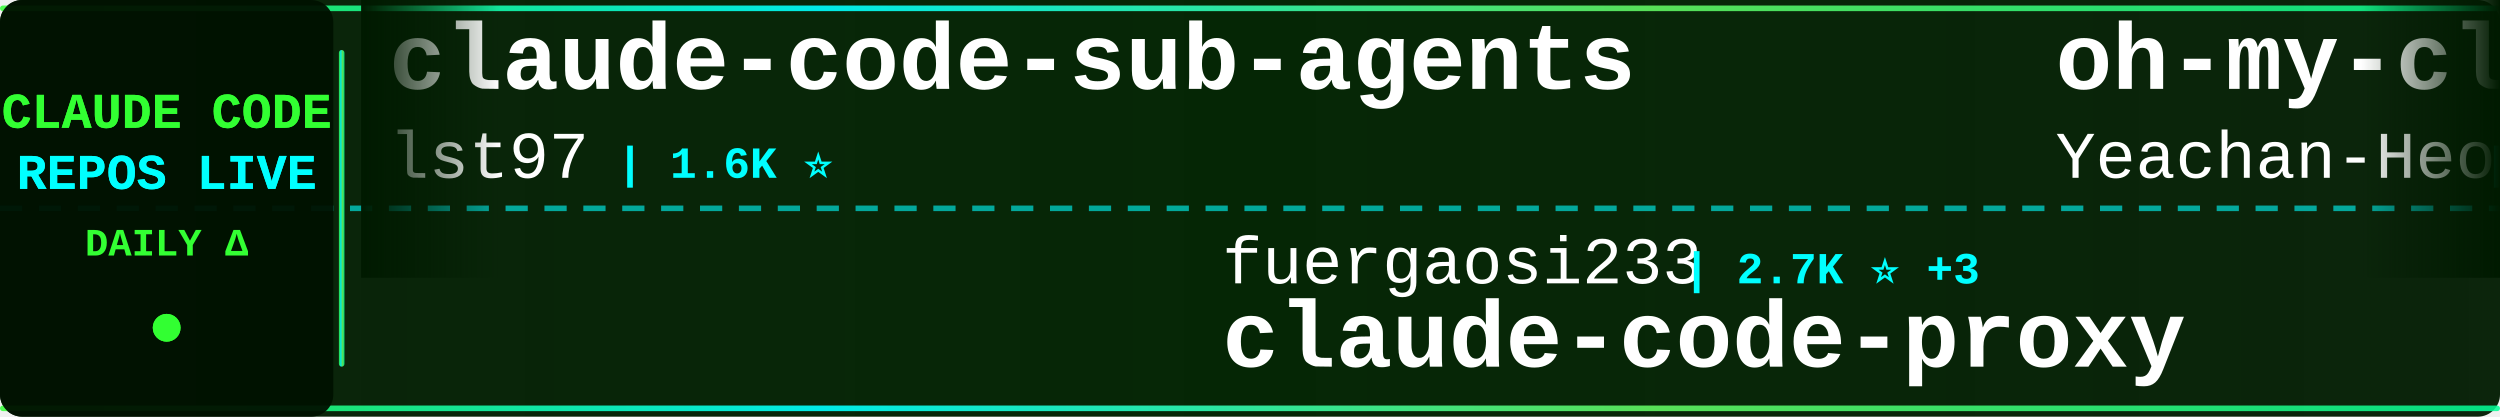
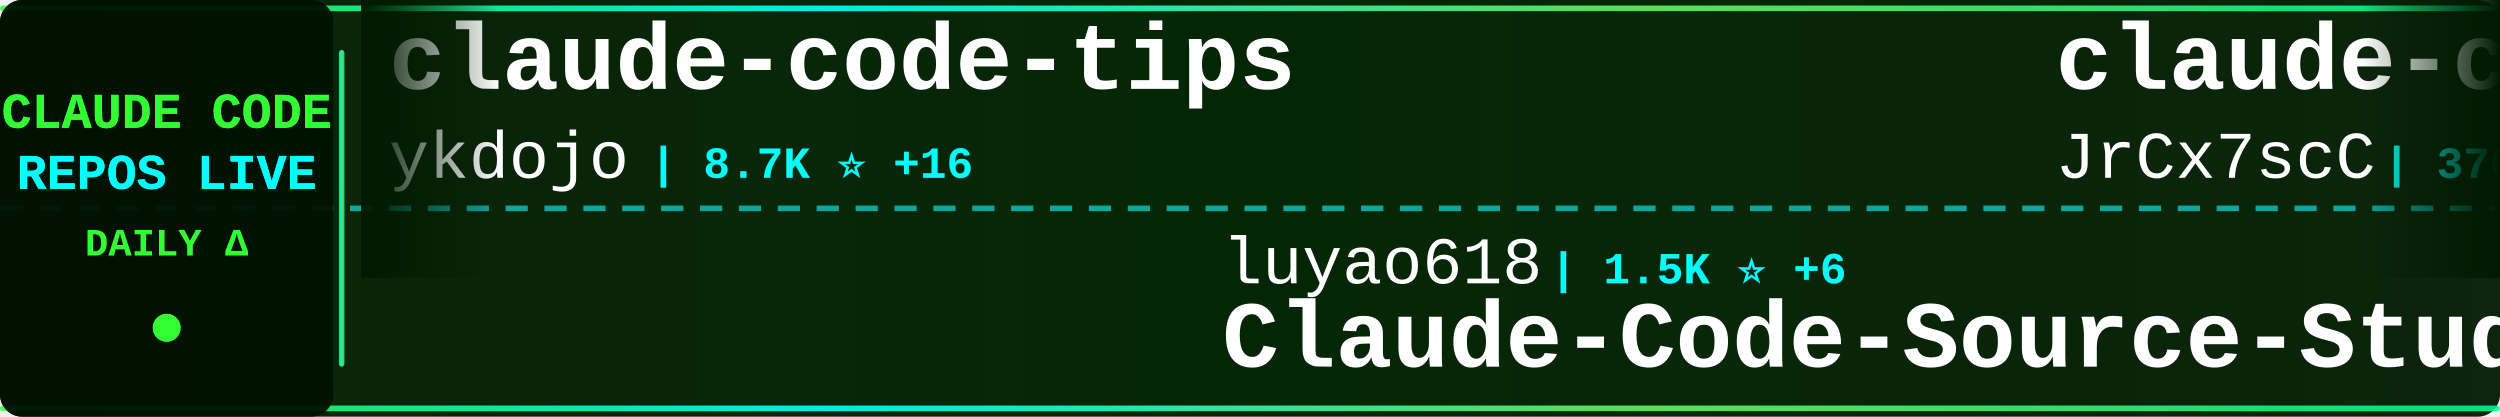
<svg xmlns="http://www.w3.org/2000/svg" width="900" height="150">
  <defs>
    <linearGradient id="tickerBg" x1="0%" y1="0%" x2="100%" y2="0%">
      <stop offset="0%" style="stop-color:#001a00;stop-opacity:0.95" />
      <stop offset="50%" style="stop-color:#002200;stop-opacity:0.98" />
      <stop offset="100%" style="stop-color:#001a00;stop-opacity:0.95" />
    </linearGradient>
    <linearGradient id="borderGrad" x1="0%" y1="0%" x2="100%" y2="0%">
      <stop offset="0%" style="stop-color:#33ff33;stop-opacity:0.85">
        <animate attributeName="stop-opacity" values="0.85;1;0.85" dur="2s" repeatCount="indefinite" />
      </stop>
      <stop offset="33%" style="stop-color:#00ffff;stop-opacity:0.9">
        <animate attributeName="stop-opacity" values="0.9;1;0.9" dur="2.2s" repeatCount="indefinite" />
      </stop>
      <stop offset="66%" style="stop-color:#66ff66;stop-opacity:0.85">
        <animate attributeName="stop-opacity" values="0.85;1;0.85" dur="1.8s" repeatCount="indefinite" />
      </stop>
      <stop offset="100%" style="stop-color:#00ff99;stop-opacity:0.85">
        <animate attributeName="stop-opacity" values="0.85;1;0.85" dur="2s" repeatCount="indefinite" />
      </stop>
    </linearGradient>
    <filter id="textGlow">
      <feGaussianBlur stdDeviation="0.1" result="coloredBlur" />
      <feMerge>
        <feMergeNode in="coloredBlur" />
        <feMergeNode in="SourceGraphic" />
      </feMerge>
    </filter>
    <filter id="metricGlow">
      <feGaussianBlur stdDeviation="0.2" result="coloredBlur" />
      <feMerge>
        <feMergeNode in="coloredBlur" />
        <feMergeNode in="SourceGraphic" />
      </feMerge>
    </filter>
    <linearGradient id="leftFade" x1="0%" y1="0%" x2="100%" y2="0%">
      <stop offset="0%" style="stop-color:#001a00;stop-opacity:1" />
      <stop offset="100%" style="stop-color:#001a00;stop-opacity:0" />
    </linearGradient>
    <linearGradient id="rightFade" x1="0%" y1="0%" x2="100%" y2="0%">
      <stop offset="0%" style="stop-color:#001a00;stop-opacity:0" />
      <stop offset="100%" style="stop-color:#001a00;stop-opacity:1" />
    </linearGradient>
  </defs>
  <rect width="900" height="150" fill="url(#tickerBg)" rx="8" />
  <rect x="0" y="2" width="900" height="2" fill="url(#borderGrad)" rx="1" />
  <rect x="0" y="146" width="900" height="2" fill="url(#borderGrad)" rx="1" />
  <line x1="0" y1="75" x2="900" y2="75" stroke="#00ffff" stroke-width="2" stroke-dasharray="8 6" opacity="0.6" />
  <rect x="0" y="0" width="120" height="150" fill="#001100" opacity="0.95" rx="8" />
  <text x="60" y="46" font-family="'Courier New', monospace" font-size="18" font-weight="bold" fill="#33ff33" text-anchor="middle" filter="url(#textGlow)">
    CLAUDE CODE
  </text>
  <text x="60" y="68" font-family="'Courier New', monospace" font-size="18" font-weight="bold" fill="#00ffff" text-anchor="middle" filter="url(#textGlow)">
    REPOS LIVE
  </text>
  <text x="60" y="92" font-family="'Courier New', monospace" font-size="14" font-weight="bold" fill="#33ff33" text-anchor="middle">
    DAILY Δ
  </text>
  <circle cx="60" cy="118" r="5" fill="#33ff33" filter="url(#metricGlow)">
    <animate attributeName="r" values="4;6;4" dur="1.5s" repeatCount="indefinite" />
    <animate attributeName="opacity" values="0.6;1;0.6" dur="1.5s" repeatCount="indefinite" />
  </circle>
  <rect x="122" y="18" width="2" height="114" fill="url(#borderGrad)" rx="1" />
  <clipPath id="tickerClip">
    <rect x="130" y="0" width="770" height="150" />
  </clipPath>
  <g clip-path="url(#tickerClip)">
    <g id="tickerItems">
      <animateTransform attributeName="transform" attributeType="XML" type="translate" from="0 0" to="-3000 0" dur="54s" repeatCount="indefinite" />
      <g transform="translate(0, 0)">
-         <text x="140" y="32" font-family="'Courier New', monospace" font-size="34" font-weight="bold" fill="#ffffff">claude-code-sub-agents</text>
-         <text x="140" y="64" font-family="'Courier New', monospace" font-size="24" font-weight="normal" fill="#ffffff" opacity="1.0">lst97</text>
-         <text x="222" y="64" font-family="'Courier New', monospace" font-size="16" font-weight="bold" fill="#00ffff"> | 1.6K ⭐</text>
+         <text x="140" y="32" font-family="'Courier New', monospace" font-size="34" font-weight="bold" fill="#ffffff">claude-code-tips</text>
+         <text x="140" y="64" font-family="'Courier New', monospace" font-size="24" font-weight="normal" fill="#ffffff" opacity="1.0">ykdojo</text>
+         <text x="234" y="64" font-family="'Courier New', monospace" font-size="16" font-weight="bold" fill="#00ffff"> | 8.7K ⭐ +16</text>
      </g>
      <g transform="translate(300, 0)">
-         <text x="140" y="102" font-family="'Courier New', monospace" font-size="24" font-weight="normal" fill="#ffffff" opacity="1.0">fuergaosi233</text>
-         <text x="306" y="102" font-family="'Courier New', monospace" font-size="16" font-weight="bold" fill="#00ffff"> | 2.7K ⭐ +3</text>
-         <text x="140" y="132" font-family="'Courier New', monospace" font-size="34" font-weight="bold" fill="#ffffff">claude-code-proxy</text>
+         <text x="140" y="102" font-family="'Courier New', monospace" font-size="24" font-weight="normal" fill="#ffffff" opacity="1.0">luyao618</text>
+         <text x="258" y="102" font-family="'Courier New', monospace" font-size="16" font-weight="bold" fill="#00ffff"> | 1.5K ⭐ +6</text>
+         <text x="140" y="132" font-family="'Courier New', monospace" font-size="34" font-weight="bold" fill="#ffffff">Claude-Code-Source-Study</text>
      </g>
      <g transform="translate(600, 0)">
-         <text x="140" y="32" font-family="'Courier New', monospace" font-size="34" font-weight="bold" fill="#ffffff">oh-my-claudecode</text>
-         <text x="140" y="64" font-family="'Courier New', monospace" font-size="24" font-weight="normal" fill="#ffffff" opacity="1.0">Yeachan-Heo</text>
-         <text x="294" y="64" font-family="'Courier New', monospace" font-size="16" font-weight="bold" fill="#00ffff"> | 36.1K ⭐ +78</text>
-       </g>
-       <g transform="translate(900, 0)">
-         <text x="140" y="102" font-family="'Courier New', monospace" font-size="24" font-weight="normal" fill="#ffffff" opacity="1.0">Windy3f3f3f3f</text>
-         <text x="318" y="102" font-family="'Courier New', monospace" font-size="16" font-weight="bold" fill="#00ffff"> | 2.6K ⭐ +9</text>
-         <text x="140" y="132" font-family="'Courier New', monospace" font-size="34" font-weight="bold" fill="#ffffff">how-claude-code-works</text>
-       </g>
-       <g transform="translate(1200, 0)">
        <text x="140" y="32" font-family="'Courier New', monospace" font-size="34" font-weight="bold" fill="#ffffff">claude-code-source</text>
        <text x="140" y="64" font-family="'Courier New', monospace" font-size="24" font-weight="normal" fill="#ffffff" opacity="1.0">JrCx7scC</text>
        <text x="258" y="64" font-family="'Courier New', monospace" font-size="16" font-weight="bold" fill="#00ffff"> | 370 ⭐</text>
      </g>
+       <g transform="translate(900, 0)">
+         <text x="140" y="102" font-family="'Courier New', monospace" font-size="24" font-weight="normal" fill="#ffffff" opacity="1.0">catlog22</text>
+         <text x="258" y="102" font-family="'Courier New', monospace" font-size="16" font-weight="bold" fill="#00ffff"> | 2.1K ⭐ +4</text>
+         <text x="140" y="132" font-family="'Courier New', monospace" font-size="34" font-weight="bold" fill="#ffffff">Claude-Code-Workflow</text>
+       </g>
+       <g transform="translate(1200, 0)">
+         <text x="140" y="32" font-family="'Courier New', monospace" font-size="34" font-weight="bold" fill="#ffffff">claude-code-sourcemap</text>
+         <text x="140" y="64" font-family="'Courier New', monospace" font-size="24" font-weight="normal" fill="#ffffff" opacity="1.0">Hyper66666</text>
+         <text x="282" y="64" font-family="'Courier New', monospace" font-size="16" font-weight="bold" fill="#00ffff"> | 215 ⭐</text>
+       </g>
      <g transform="translate(1500, 0)">
-         <text x="140" y="102" font-family="'Courier New', monospace" font-size="24" font-weight="normal" fill="#ffffff" opacity="1.0">asgeirtj</text>
-         <text x="258" y="102" font-family="'Courier New', monospace" font-size="16" font-weight="bold" fill="#00ffff"> | 41.5K ⭐ +82</text>
-         <text x="140" y="132" font-family="'Courier New', monospace" font-size="34" font-weight="bold" fill="#ffffff">system_prompts_leaks</text>
+         <text x="140" y="102" font-family="'Courier New', monospace" font-size="24" font-weight="normal" fill="#ffffff" opacity="1.0">rohitg00</text>
+         <text x="258" y="102" font-family="'Courier New', monospace" font-size="16" font-weight="bold" fill="#00ffff"> | 2.0K ⭐ +14</text>
+         <text x="140" y="132" font-family="'Courier New', monospace" font-size="34" font-weight="bold" fill="#ffffff">awesome-claude-code-tool...</text>
      </g>
      <g transform="translate(1800, 0)">
-         <text x="140" y="32" font-family="'Courier New', monospace" font-size="34" font-weight="bold" fill="#ffffff">claude-code-showcase</text>
-         <text x="140" y="64" font-family="'Courier New', monospace" font-size="24" font-weight="normal" fill="#ffffff" opacity="1.0">ChrisWiles</text>
-         <text x="282" y="64" font-family="'Courier New', monospace" font-size="16" font-weight="bold" fill="#00ffff"> | 5.9K ⭐ +2</text>
+         <text x="140" y="32" font-family="'Courier New', monospace" font-size="34" font-weight="bold" fill="#ffffff">claude-code-base-action</text>
+         <text x="140" y="64" font-family="'Courier New', monospace" font-size="24" font-weight="normal" fill="#ffffff" opacity="1.0">anthropics</text>
+         <text x="282" y="64" font-family="'Courier New', monospace" font-size="16" font-weight="bold" fill="#00ffff"> | 869 ⭐ +2</text>
      </g>
      <g transform="translate(2100, 0)">
-         <text x="140" y="102" font-family="'Courier New', monospace" font-size="24" font-weight="normal" fill="#ffffff" opacity="1.0">multica-ai</text>
-         <text x="282" y="102" font-family="'Courier New', monospace" font-size="16" font-weight="bold" fill="#00ffff"> | 172.6K ⭐ +773</text>
-         <text x="140" y="132" font-family="'Courier New', monospace" font-size="34" font-weight="bold" fill="#ffffff">andrej-karpathy-skills</text>
+         <text x="140" y="102" font-family="'Courier New', monospace" font-size="24" font-weight="normal" fill="#ffffff" opacity="1.0">ponponon</text>
+         <text x="258" y="102" font-family="'Courier New', monospace" font-size="16" font-weight="bold" fill="#00ffff"> | 2.3K ⭐ +3</text>
+         <text x="140" y="132" font-family="'Courier New', monospace" font-size="34" font-weight="bold" fill="#ffffff">claude_code_src</text>
      </g>
      <g transform="translate(2400, 0)">
-         <text x="140" y="32" font-family="'Courier New', monospace" font-size="34" font-weight="bold" fill="#ffffff">claude-code-hooks-master...</text>
-         <text x="140" y="64" font-family="'Courier New', monospace" font-size="24" font-weight="normal" fill="#ffffff" opacity="1.0">disler</text>
-         <text x="234" y="64" font-family="'Courier New', monospace" font-size="16" font-weight="bold" fill="#00ffff"> | 3.7K ⭐ +4</text>
+         <text x="140" y="32" font-family="'Courier New', monospace" font-size="34" font-weight="bold" fill="#ffffff">claude-code-proxy</text>
+         <text x="140" y="64" font-family="'Courier New', monospace" font-size="24" font-weight="normal" fill="#ffffff" opacity="1.0">1rgs</text>
+         <text x="210" y="64" font-family="'Courier New', monospace" font-size="16" font-weight="bold" fill="#00ffff"> | 3.6K ⭐</text>
      </g>
      <g transform="translate(2700, 0)">
-         <text x="140" y="102" font-family="'Courier New', monospace" font-size="24" font-weight="normal" fill="#ffffff" opacity="1.0">disler</text>
-         <text x="234" y="102" font-family="'Courier New', monospace" font-size="16" font-weight="bold" fill="#00ffff"> | 1.4K ⭐ +6</text>
-         <text x="140" y="132" font-family="'Courier New', monospace" font-size="34" font-weight="bold" fill="#ffffff">pi-vs-claude-code</text>
+         <text x="140" y="102" font-family="'Courier New', monospace" font-size="24" font-weight="normal" fill="#ffffff" opacity="1.0">lst97</text>
+         <text x="222" y="102" font-family="'Courier New', monospace" font-size="16" font-weight="bold" fill="#00ffff"> | 1.6K ⭐ +1</text>
+         <text x="140" y="132" font-family="'Courier New', monospace" font-size="34" font-weight="bold" fill="#ffffff">claude-code-sub-agents</text>
      </g>
      <g transform="translate(3000, 0)">
-         <text x="140" y="32" font-family="'Courier New', monospace" font-size="34" font-weight="bold" fill="#ffffff">claude-code-sub-agents</text>
-         <text x="140" y="64" font-family="'Courier New', monospace" font-size="24" font-weight="normal" fill="#ffffff" opacity="1.0">lst97</text>
-         <text x="222" y="64" font-family="'Courier New', monospace" font-size="16" font-weight="bold" fill="#00ffff"> | 1.6K ⭐</text>
+         <text x="140" y="32" font-family="'Courier New', monospace" font-size="34" font-weight="bold" fill="#ffffff">claude-code-tips</text>
+         <text x="140" y="64" font-family="'Courier New', monospace" font-size="24" font-weight="normal" fill="#ffffff" opacity="1.0">ykdojo</text>
+         <text x="234" y="64" font-family="'Courier New', monospace" font-size="16" font-weight="bold" fill="#00ffff"> | 8.7K ⭐ +16</text>
      </g>
      <g transform="translate(3300, 0)">
-         <text x="140" y="102" font-family="'Courier New', monospace" font-size="24" font-weight="normal" fill="#ffffff" opacity="1.0">fuergaosi233</text>
-         <text x="306" y="102" font-family="'Courier New', monospace" font-size="16" font-weight="bold" fill="#00ffff"> | 2.7K ⭐ +3</text>
-         <text x="140" y="132" font-family="'Courier New', monospace" font-size="34" font-weight="bold" fill="#ffffff">claude-code-proxy</text>
+         <text x="140" y="102" font-family="'Courier New', monospace" font-size="24" font-weight="normal" fill="#ffffff" opacity="1.0">luyao618</text>
+         <text x="258" y="102" font-family="'Courier New', monospace" font-size="16" font-weight="bold" fill="#00ffff"> | 1.5K ⭐ +6</text>
+         <text x="140" y="132" font-family="'Courier New', monospace" font-size="34" font-weight="bold" fill="#ffffff">Claude-Code-Source-Study</text>
      </g>
      <g transform="translate(3600, 0)">
-         <text x="140" y="32" font-family="'Courier New', monospace" font-size="34" font-weight="bold" fill="#ffffff">oh-my-claudecode</text>
-         <text x="140" y="64" font-family="'Courier New', monospace" font-size="24" font-weight="normal" fill="#ffffff" opacity="1.0">Yeachan-Heo</text>
-         <text x="294" y="64" font-family="'Courier New', monospace" font-size="16" font-weight="bold" fill="#00ffff"> | 36.1K ⭐ +78</text>
+         <text x="140" y="32" font-family="'Courier New', monospace" font-size="34" font-weight="bold" fill="#ffffff">claude-code-source</text>
+         <text x="140" y="64" font-family="'Courier New', monospace" font-size="24" font-weight="normal" fill="#ffffff" opacity="1.0">JrCx7scC</text>
+         <text x="258" y="64" font-family="'Courier New', monospace" font-size="16" font-weight="bold" fill="#00ffff"> | 370 ⭐</text>
      </g>
      <g transform="translate(3900, 0)">
-         <text x="140" y="102" font-family="'Courier New', monospace" font-size="24" font-weight="normal" fill="#ffffff" opacity="1.0">Windy3f3f3f3f</text>
-         <text x="318" y="102" font-family="'Courier New', monospace" font-size="16" font-weight="bold" fill="#00ffff"> | 2.6K ⭐ +9</text>
-         <text x="140" y="132" font-family="'Courier New', monospace" font-size="34" font-weight="bold" fill="#ffffff">how-claude-code-works</text>
+         <text x="140" y="102" font-family="'Courier New', monospace" font-size="24" font-weight="normal" fill="#ffffff" opacity="1.0">catlog22</text>
+         <text x="258" y="102" font-family="'Courier New', monospace" font-size="16" font-weight="bold" fill="#00ffff"> | 2.1K ⭐ +4</text>
+         <text x="140" y="132" font-family="'Courier New', monospace" font-size="34" font-weight="bold" fill="#ffffff">Claude-Code-Workflow</text>
      </g>
    </g>
  </g>
  <rect x="130" y="0" width="50" height="100" fill="url(#leftFade)" />
  <rect x="850" y="0" width="50" height="100" fill="url(#rightFade)" />
</svg>
